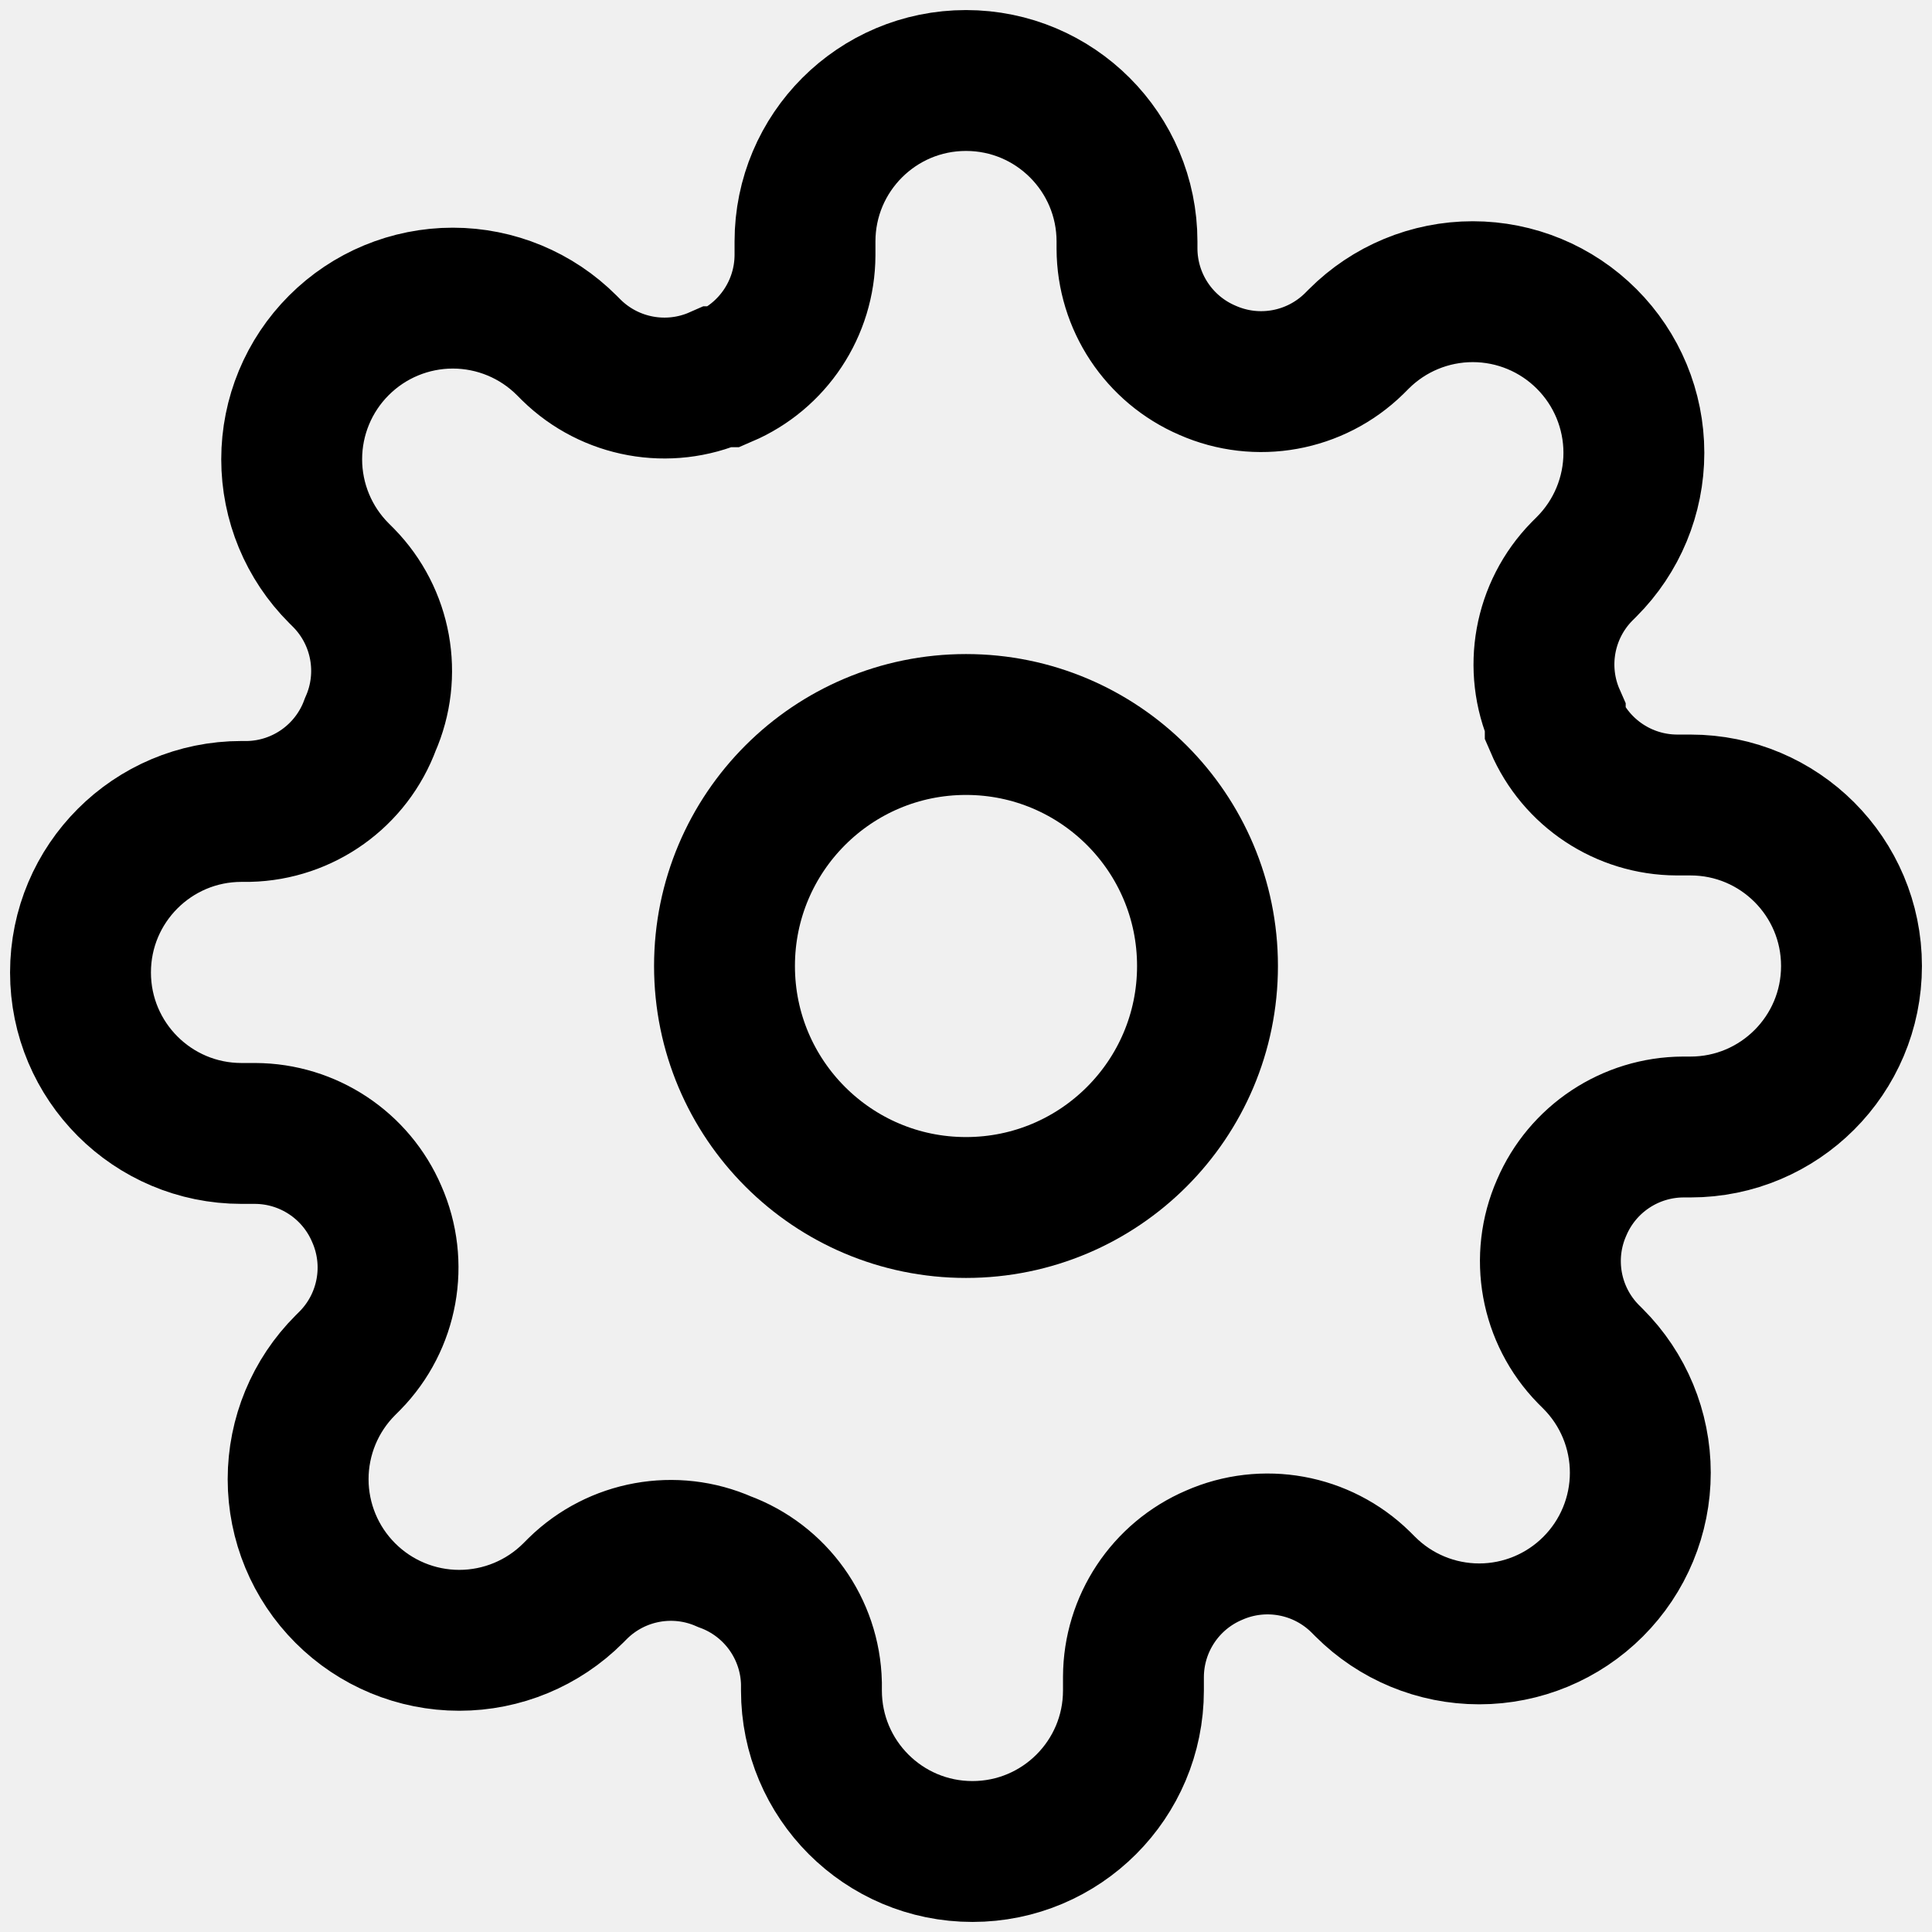
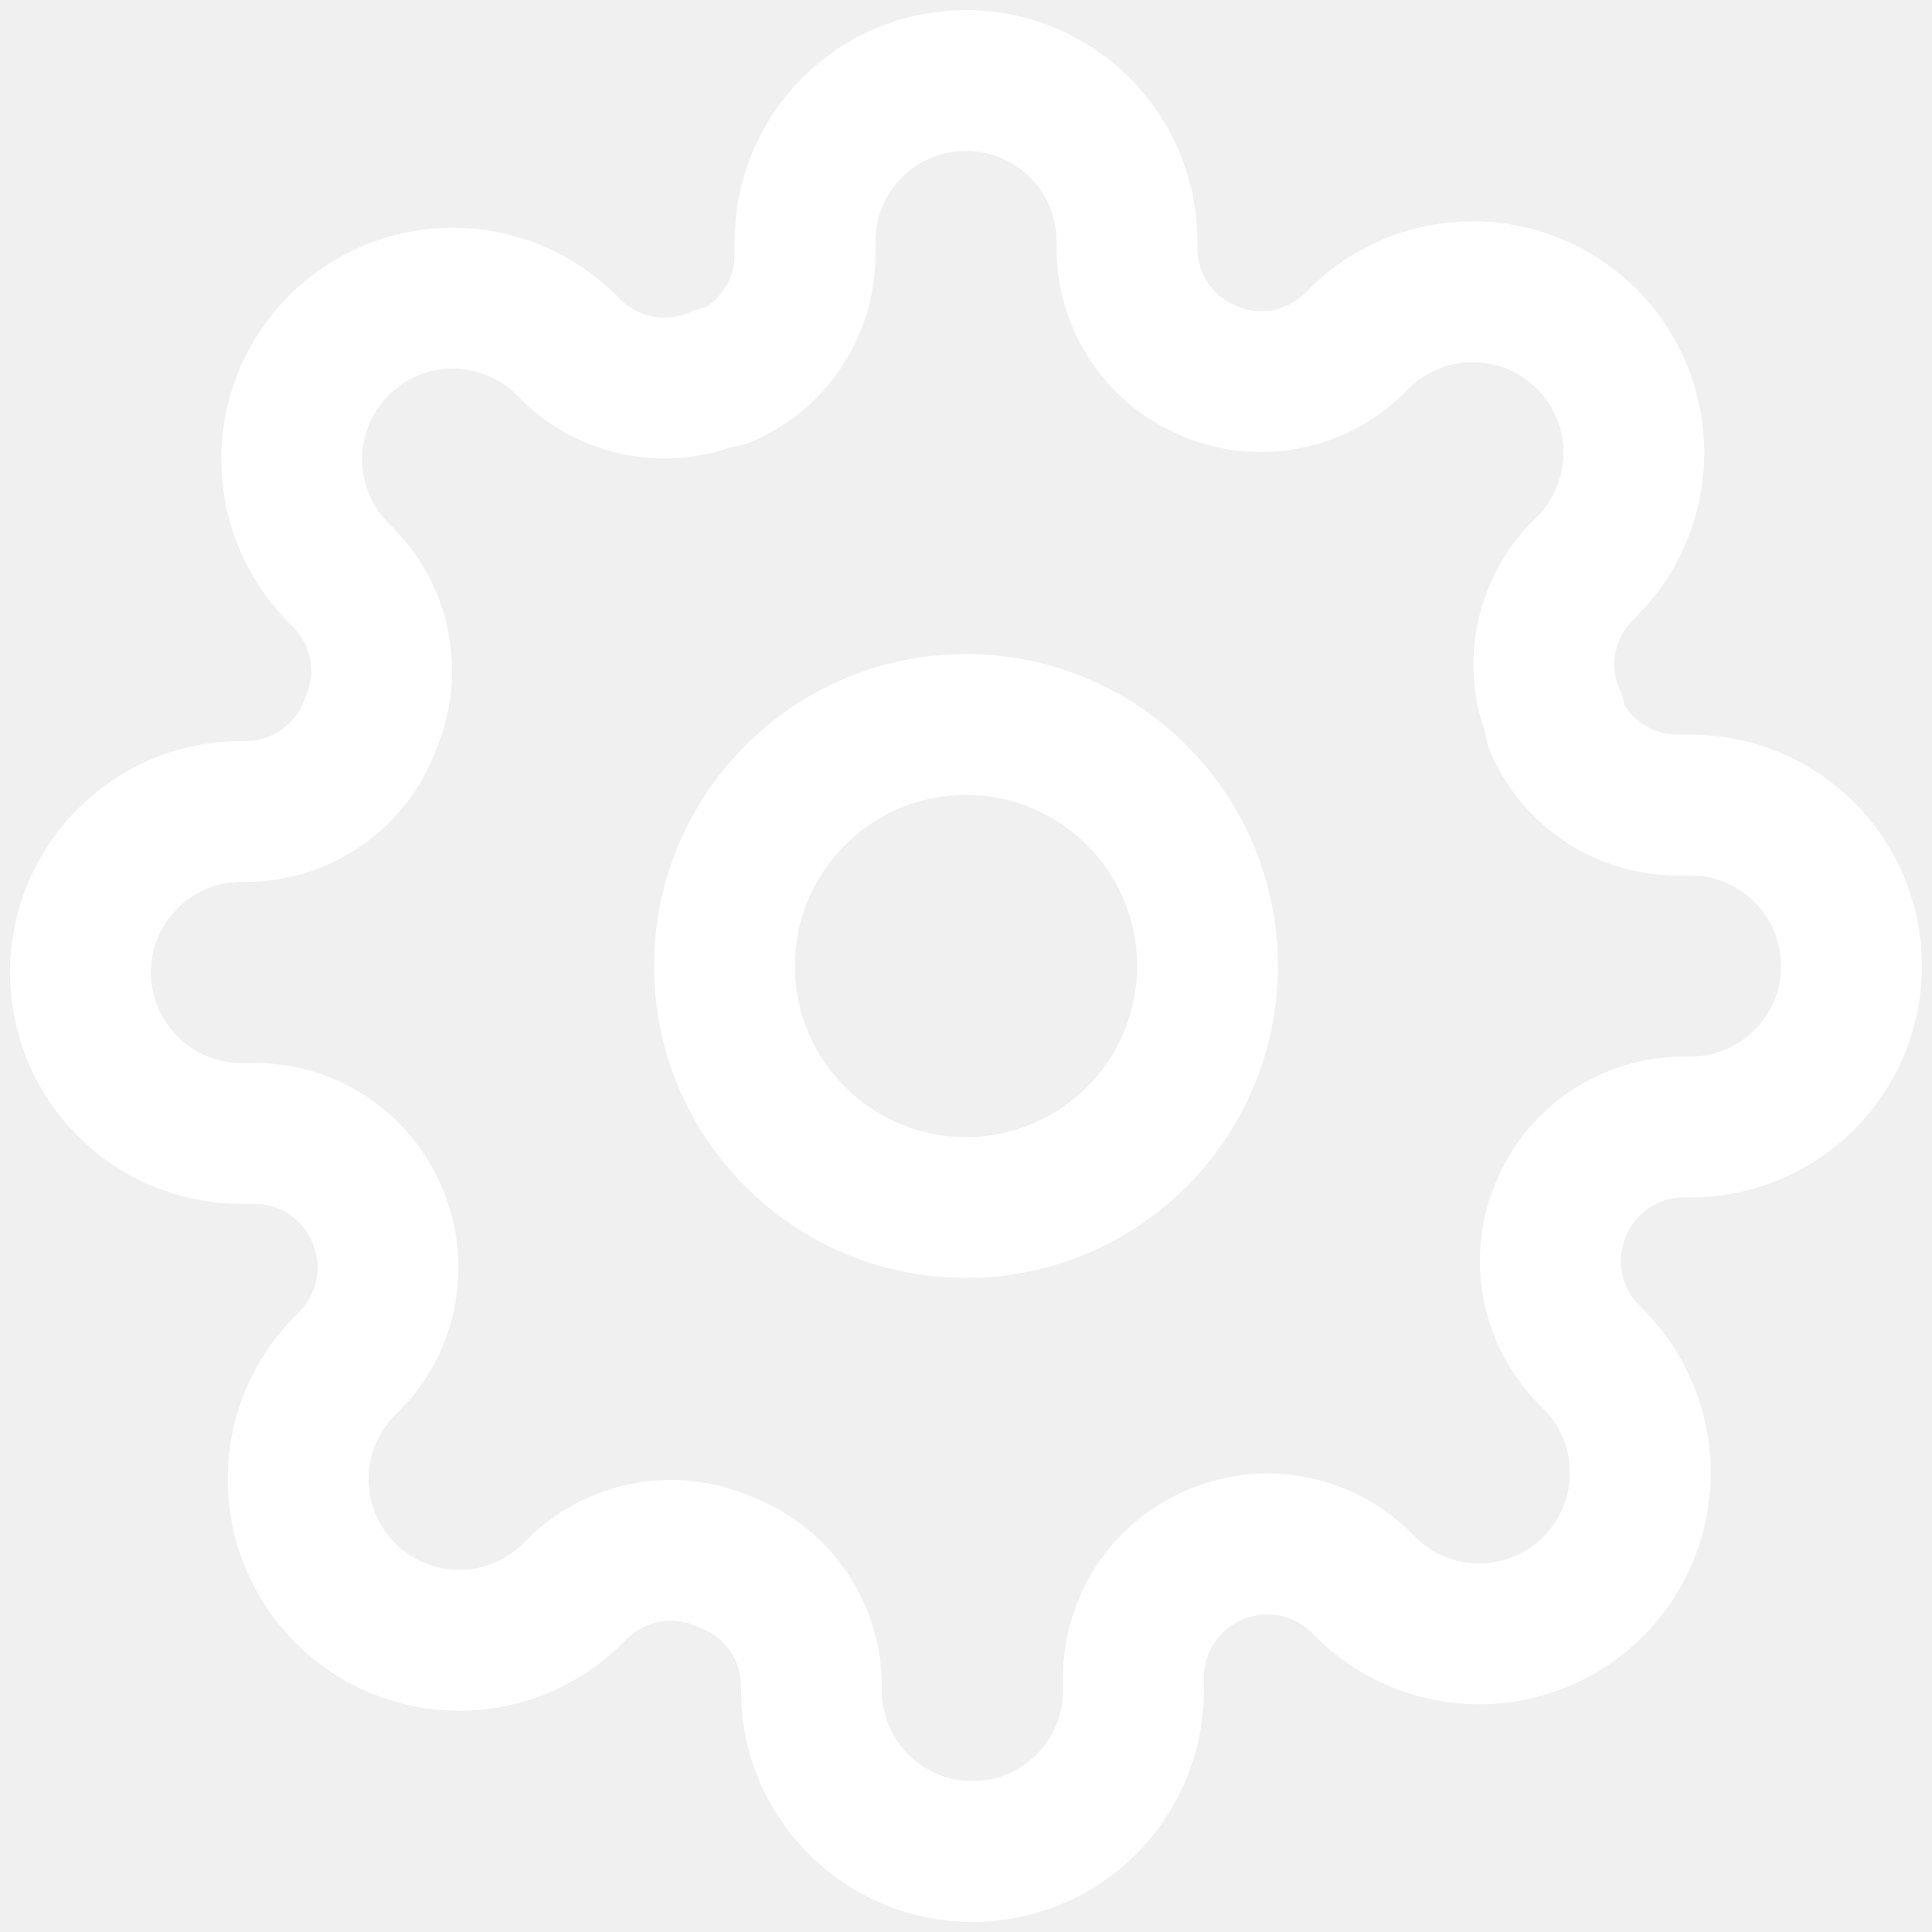
<svg xmlns="http://www.w3.org/2000/svg" width="24" height="24" viewBox="0 0 24 24" fill="none">
-   <circle cx="12" cy="12" r="3" stroke="currentColor" stroke-width="1.75" />
-   <path d="M19.4 15a1.65 1.65 0 0 0 .33 1.82l.06.06a2 2 0 0 1 0 2.83 2 2 0 0 1-2.83 0l-.06-.06a1.65 1.65 0 0 0-1.82-.33 1.65 1.65 0 0 0-1 1.51V21a2 2 0 0 1-2 2 2 2 0 0 1-2-2v-.09A1.65 1.65 0 0 0 9 19.4a1.65 1.65 0 0 0-1.82.33l-.06.06a2 2 0 0 1-2.83 0 2 2 0 0 1 0-2.83l.06-.06a1.65 1.65 0 0 0 .33-1.82 1.65 1.65 0 0 0-1.51-1H3a2 2 0 0 1-2-2 2 2 0 0 1 2-2h.09A1.65 1.65 0 0 0 4.6 9a1.65 1.65 0 0 0-.33-1.82l-.06-.06a2 2 0 0 1 0-2.83 2 2 0 0 1 2.83 0l.06.06a1.65 1.65 0 0 0 1.82.33H9a1.65 1.65 0 0 0 1-1.51V3a2 2 0 0 1 2-2 2 2 0 0 1 2 2v.09a1.65 1.65 0 0 0 1 1.51 1.65 1.65 0 0 0 1.82-.33l.06-.06a2 2 0 0 1 2.83 0 2 2 0 0 1 0 2.83l-.06.06a1.65 1.65 0 0 0-.33 1.82V9a1.65 1.65 0 0 0 1.51 1H21a2 2 0 0 1 2 2 2 2 0 0 1-2 2h-.09a1.65 1.65 0 0 0-1.51 1z" stroke="currentColor" stroke-width="1.75" />
+   <circle cx="12" cy="12" r="3" stroke="white" stroke-width="1.75" />
+   <path d="M19.4 15a1.65 1.65 0 0 0 .33 1.82l.06.06a2 2 0 0 1 0 2.83 2 2 0 0 1-2.83 0l-.06-.06a1.65 1.65 0 0 0-1.82-.33 1.65 1.65 0 0 0-1 1.51V21a2 2 0 0 1-2 2 2 2 0 0 1-2-2v-.09A1.65 1.65 0 0 0 9 19.4a1.65 1.65 0 0 0-1.82.33l-.06.06a2 2 0 0 1-2.83 0 2 2 0 0 1 0-2.83l.06-.06a1.65 1.65 0 0 0 .33-1.82 1.65 1.65 0 0 0-1.51-1H3a2 2 0 0 1-2-2 2 2 0 0 1 2-2h.09A1.65 1.65 0 0 0 4.6 9a1.65 1.65 0 0 0-.33-1.82l-.06-.06a2 2 0 0 1 0-2.83 2 2 0 0 1 2.83 0l.06.06a1.65 1.65 0 0 0 1.82.33H9a1.65 1.65 0 0 0 1-1.51V3a2 2 0 0 1 2-2 2 2 0 0 1 2 2v.09a1.65 1.65 0 0 0 1 1.51 1.65 1.65 0 0 0 1.82-.33l.06-.06a2 2 0 0 1 2.83 0 2 2 0 0 1 0 2.83l-.06.06a1.65 1.65 0 0 0-.33 1.82V9a1.65 1.65 0 0 0 1.51 1H21a2 2 0 0 1 2 2 2 2 0 0 1-2 2h-.09a1.65 1.65 0 0 0-1.51 1z" stroke="white" stroke-width="1.75" stroke-linecap="round" stroke-linejoin="round" />
</svg>
